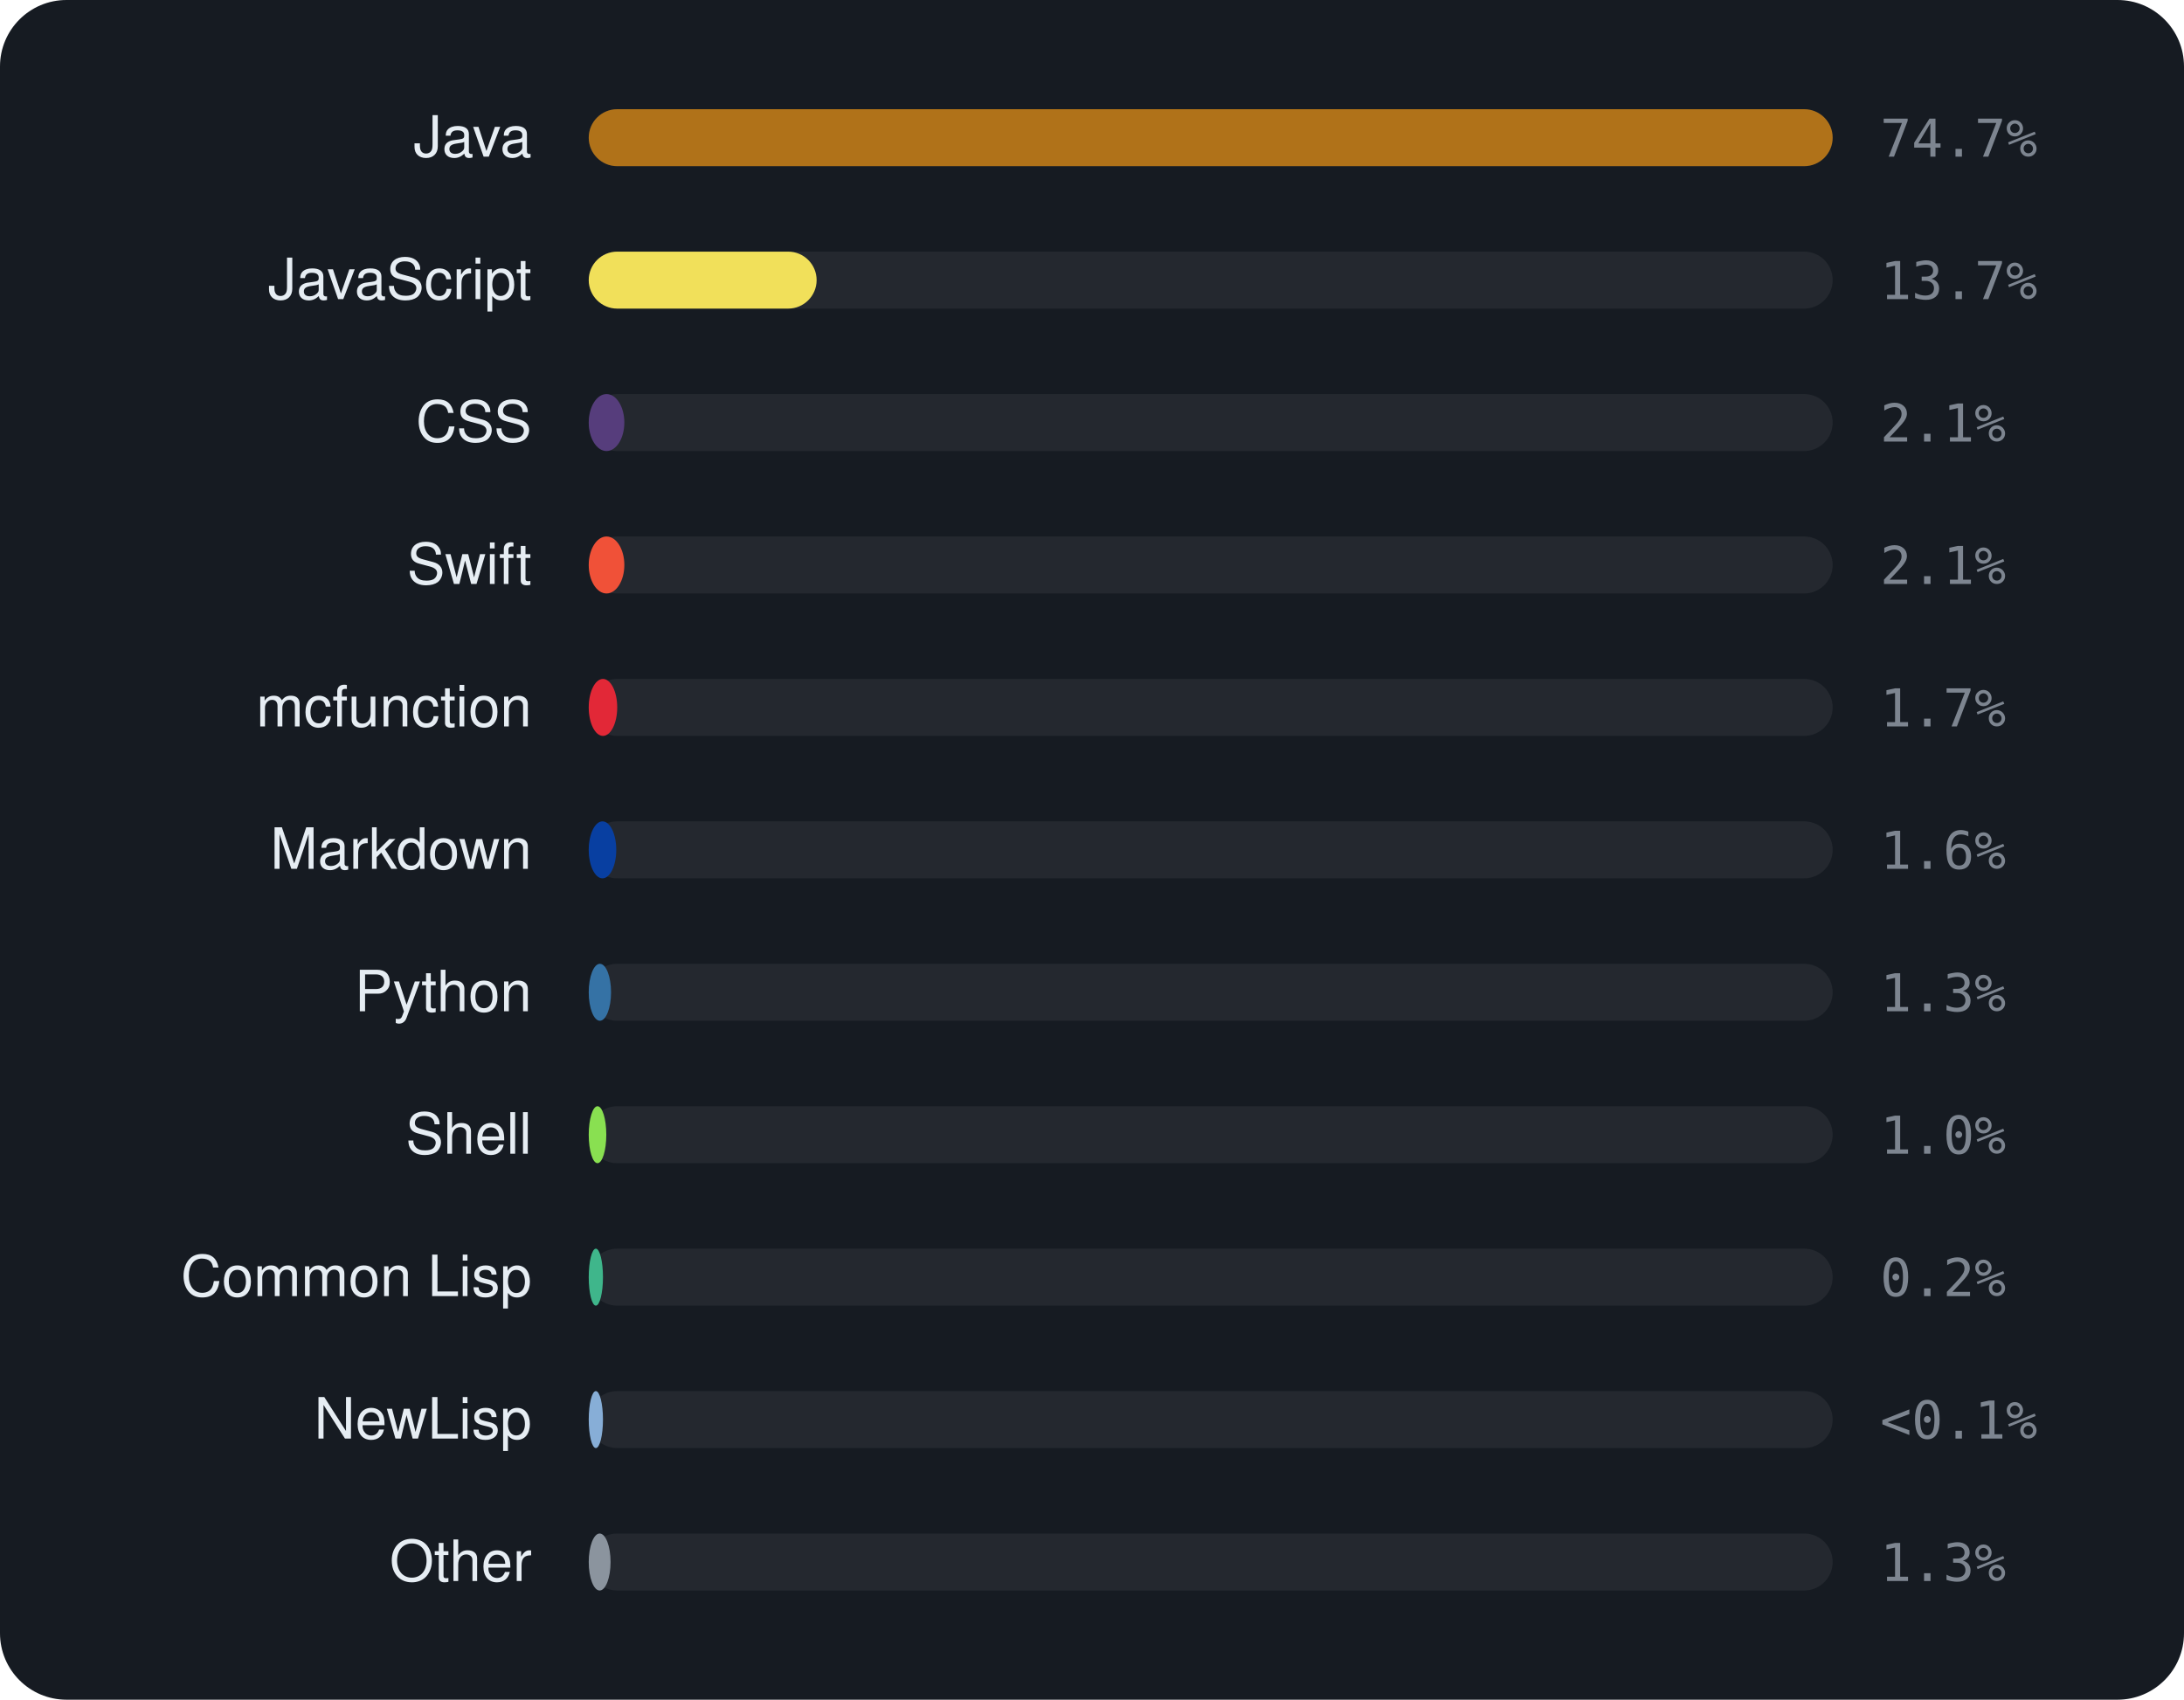
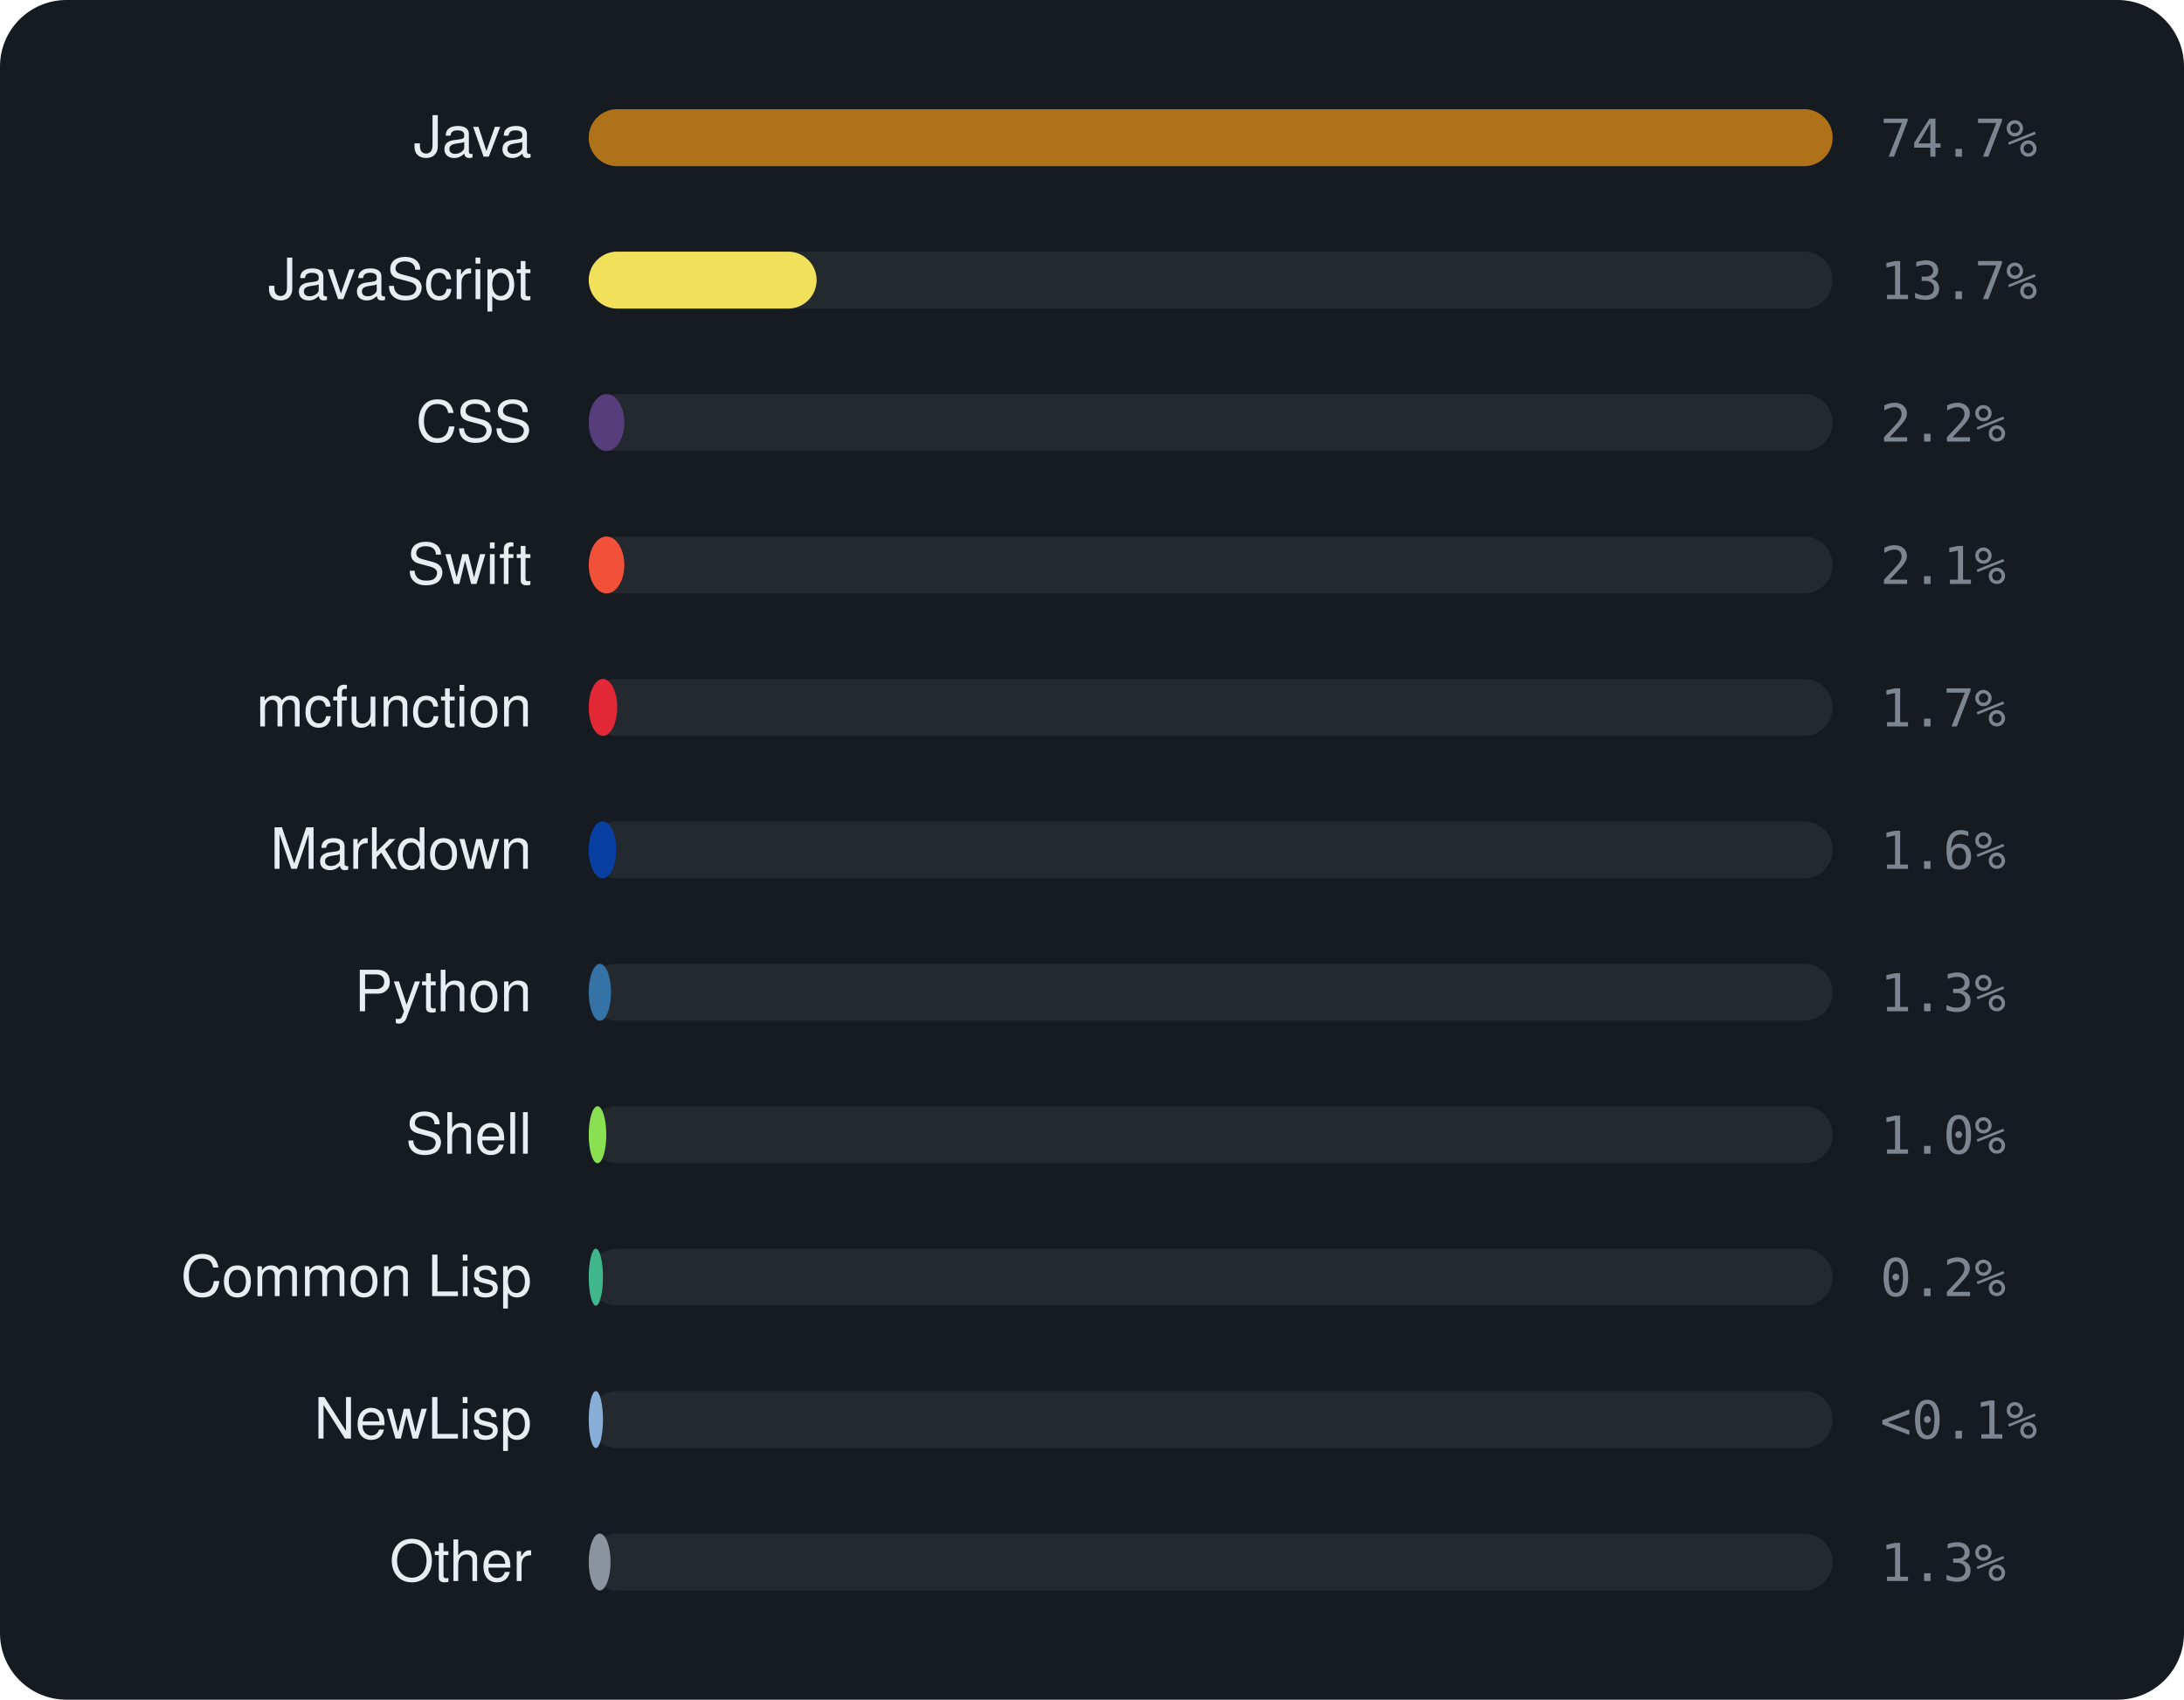
<svg xmlns="http://www.w3.org/2000/svg" viewBox="0 0 460 358" width="460" height="358" font-family="-apple-system,BlinkMacSystemFont,'Segoe UI',Helvetica,Arial,sans-serif">
  <rect width="460" height="358" rx="14" fill="#161b22" />
  <text x="112" y="33" text-anchor="end" font-size="12" fill="#e6edf3">Java</text>
  <rect x="124" y="23" width="262" height="12" rx="6" fill="rgba(255,255,255,0.06)" />
  <rect x="124" y="23" width="262.0" height="12" rx="6" fill="#b07219" />
  <text x="396" y="33" font-size="11" font-family="monospace" fill="#7d8590">74.7%</text>
  <text x="112" y="63" text-anchor="end" font-size="12" fill="#e6edf3">JavaScript</text>
  <rect x="124" y="53" width="262" height="12" rx="6" fill="rgba(255,255,255,0.06)" />
  <rect x="124" y="53" width="48.0" height="12" rx="6" fill="#f1e05a" />
  <text x="396" y="63" font-size="11" font-family="monospace" fill="#7d8590">13.7%</text>
  <text x="112" y="93" text-anchor="end" font-size="12" fill="#e6edf3">CSS</text>
  <rect x="124" y="83" width="262" height="12" rx="6" fill="rgba(255,255,255,0.06)" />
  <rect x="124" y="83" width="7.5" height="12" rx="6" fill="#563d7c" />
-   <text x="396" y="93" font-size="11" font-family="monospace" fill="#7d8590">2.1%</text>
+   <text x="396" y="93" font-size="11" font-family="monospace" fill="#7d8590">2.2%</text>
  <text x="112" y="123" text-anchor="end" font-size="12" fill="#e6edf3">Swift</text>
  <rect x="124" y="113" width="262" height="12" rx="6" fill="rgba(255,255,255,0.06)" />
  <rect x="124" y="113" width="7.5" height="12" rx="6" fill="#F05138" />
  <text x="396" y="123" font-size="11" font-family="monospace" fill="#7d8590">2.1%</text>
  <text x="112" y="153" text-anchor="end" font-size="12" fill="#e6edf3">mcfunction</text>
  <rect x="124" y="143" width="262" height="12" rx="6" fill="rgba(255,255,255,0.06)" />
  <rect x="124" y="143" width="6.0" height="12" rx="6" fill="#E22837" />
  <text x="396" y="153" font-size="11" font-family="monospace" fill="#7d8590">1.7%</text>
  <text x="112" y="183" text-anchor="end" font-size="12" fill="#e6edf3">Markdown</text>
  <rect x="124" y="173" width="262" height="12" rx="6" fill="rgba(255,255,255,0.06)" />
  <rect x="124" y="173" width="5.8" height="12" rx="6" fill="#083fa1" />
  <text x="396" y="183" font-size="11" font-family="monospace" fill="#7d8590">1.6%</text>
  <text x="112" y="213" text-anchor="end" font-size="12" fill="#e6edf3">Python</text>
  <rect x="124" y="203" width="262" height="12" rx="6" fill="rgba(255,255,255,0.06)" />
  <rect x="124" y="203" width="4.7" height="12" rx="6" fill="#3572A5" />
  <text x="396" y="213" font-size="11" font-family="monospace" fill="#7d8590">1.3%</text>
  <text x="112" y="243" text-anchor="end" font-size="12" fill="#e6edf3">Shell</text>
  <rect x="124" y="233" width="262" height="12" rx="6" fill="rgba(255,255,255,0.06)" />
  <rect x="124" y="233" width="3.7" height="12" rx="6" fill="#89e051" />
  <text x="396" y="243" font-size="11" font-family="monospace" fill="#7d8590">1.0%</text>
  <text x="112" y="273" text-anchor="end" font-size="12" fill="#e6edf3">Common Lisp</text>
  <rect x="124" y="263" width="262" height="12" rx="6" fill="rgba(255,255,255,0.06)" />
  <rect x="124" y="263" width="3.0" height="12" rx="6" fill="#3fb68b" />
  <text x="396" y="273" font-size="11" font-family="monospace" fill="#7d8590">0.2%</text>
  <text x="112" y="303" text-anchor="end" font-size="12" fill="#e6edf3">NewLisp</text>
  <rect x="124" y="293" width="262" height="12" rx="6" fill="rgba(255,255,255,0.06)" />
  <rect x="124" y="293" width="3.0" height="12" rx="6" fill="#87AED7" />
  <text x="396" y="303" font-size="11" font-family="monospace" fill="#7d8590">&lt;0.1%</text>
  <text x="112" y="333" text-anchor="end" font-size="12" fill="#e6edf3">Other</text>
  <rect x="124" y="323" width="262" height="12" rx="6" fill="rgba(255,255,255,0.06)" />
  <rect x="124" y="323" width="4.6" height="12" rx="6" fill="#8b949e" />
  <text x="396" y="333" font-size="11" font-family="monospace" fill="#7d8590">1.3%</text>
</svg>
